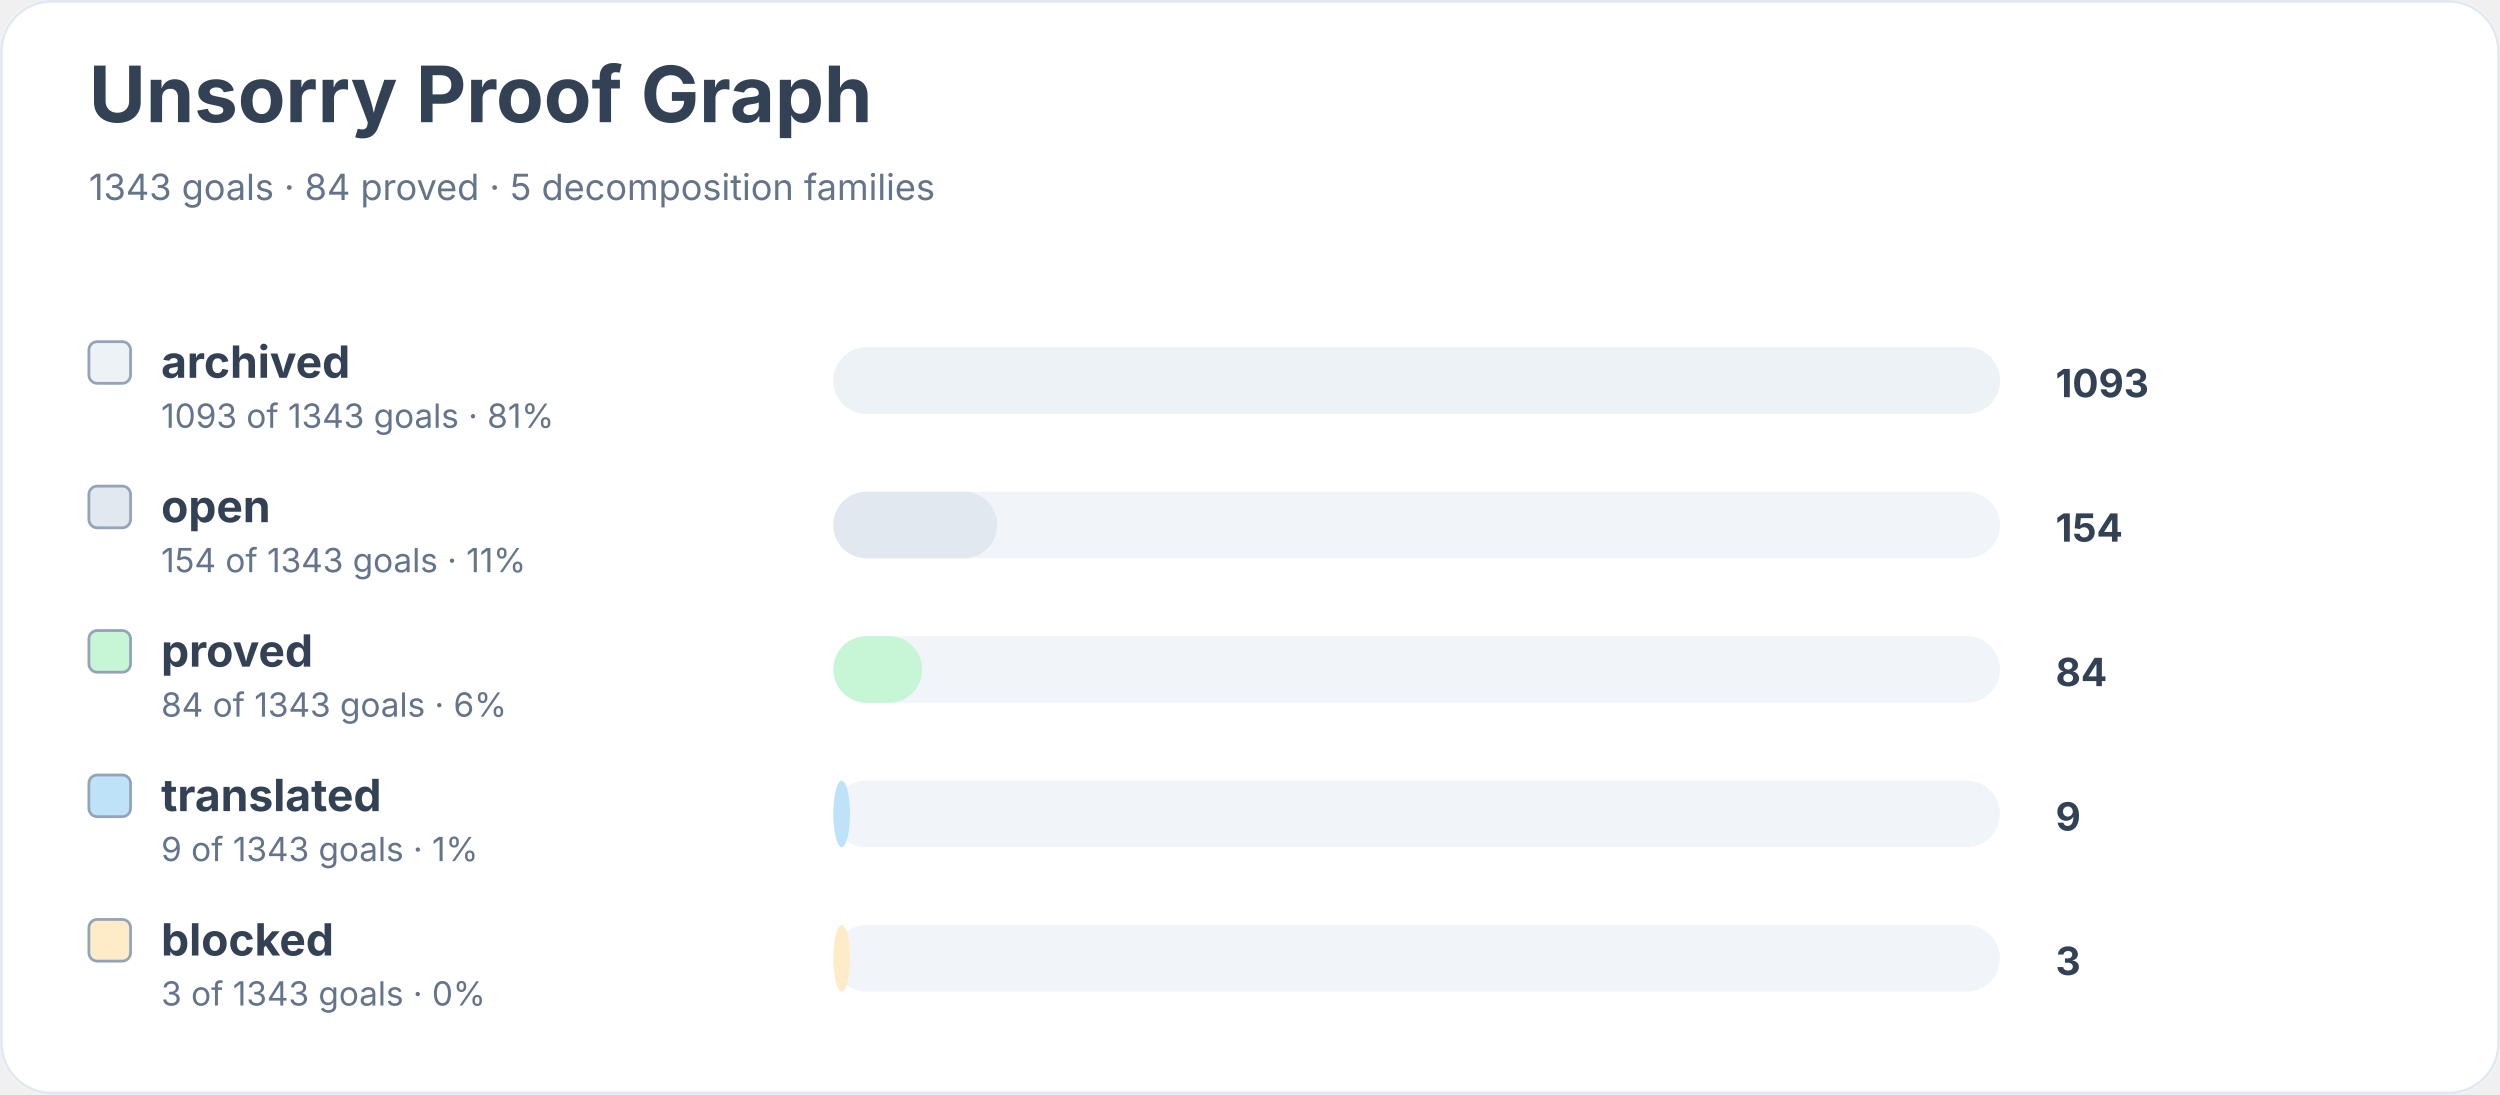
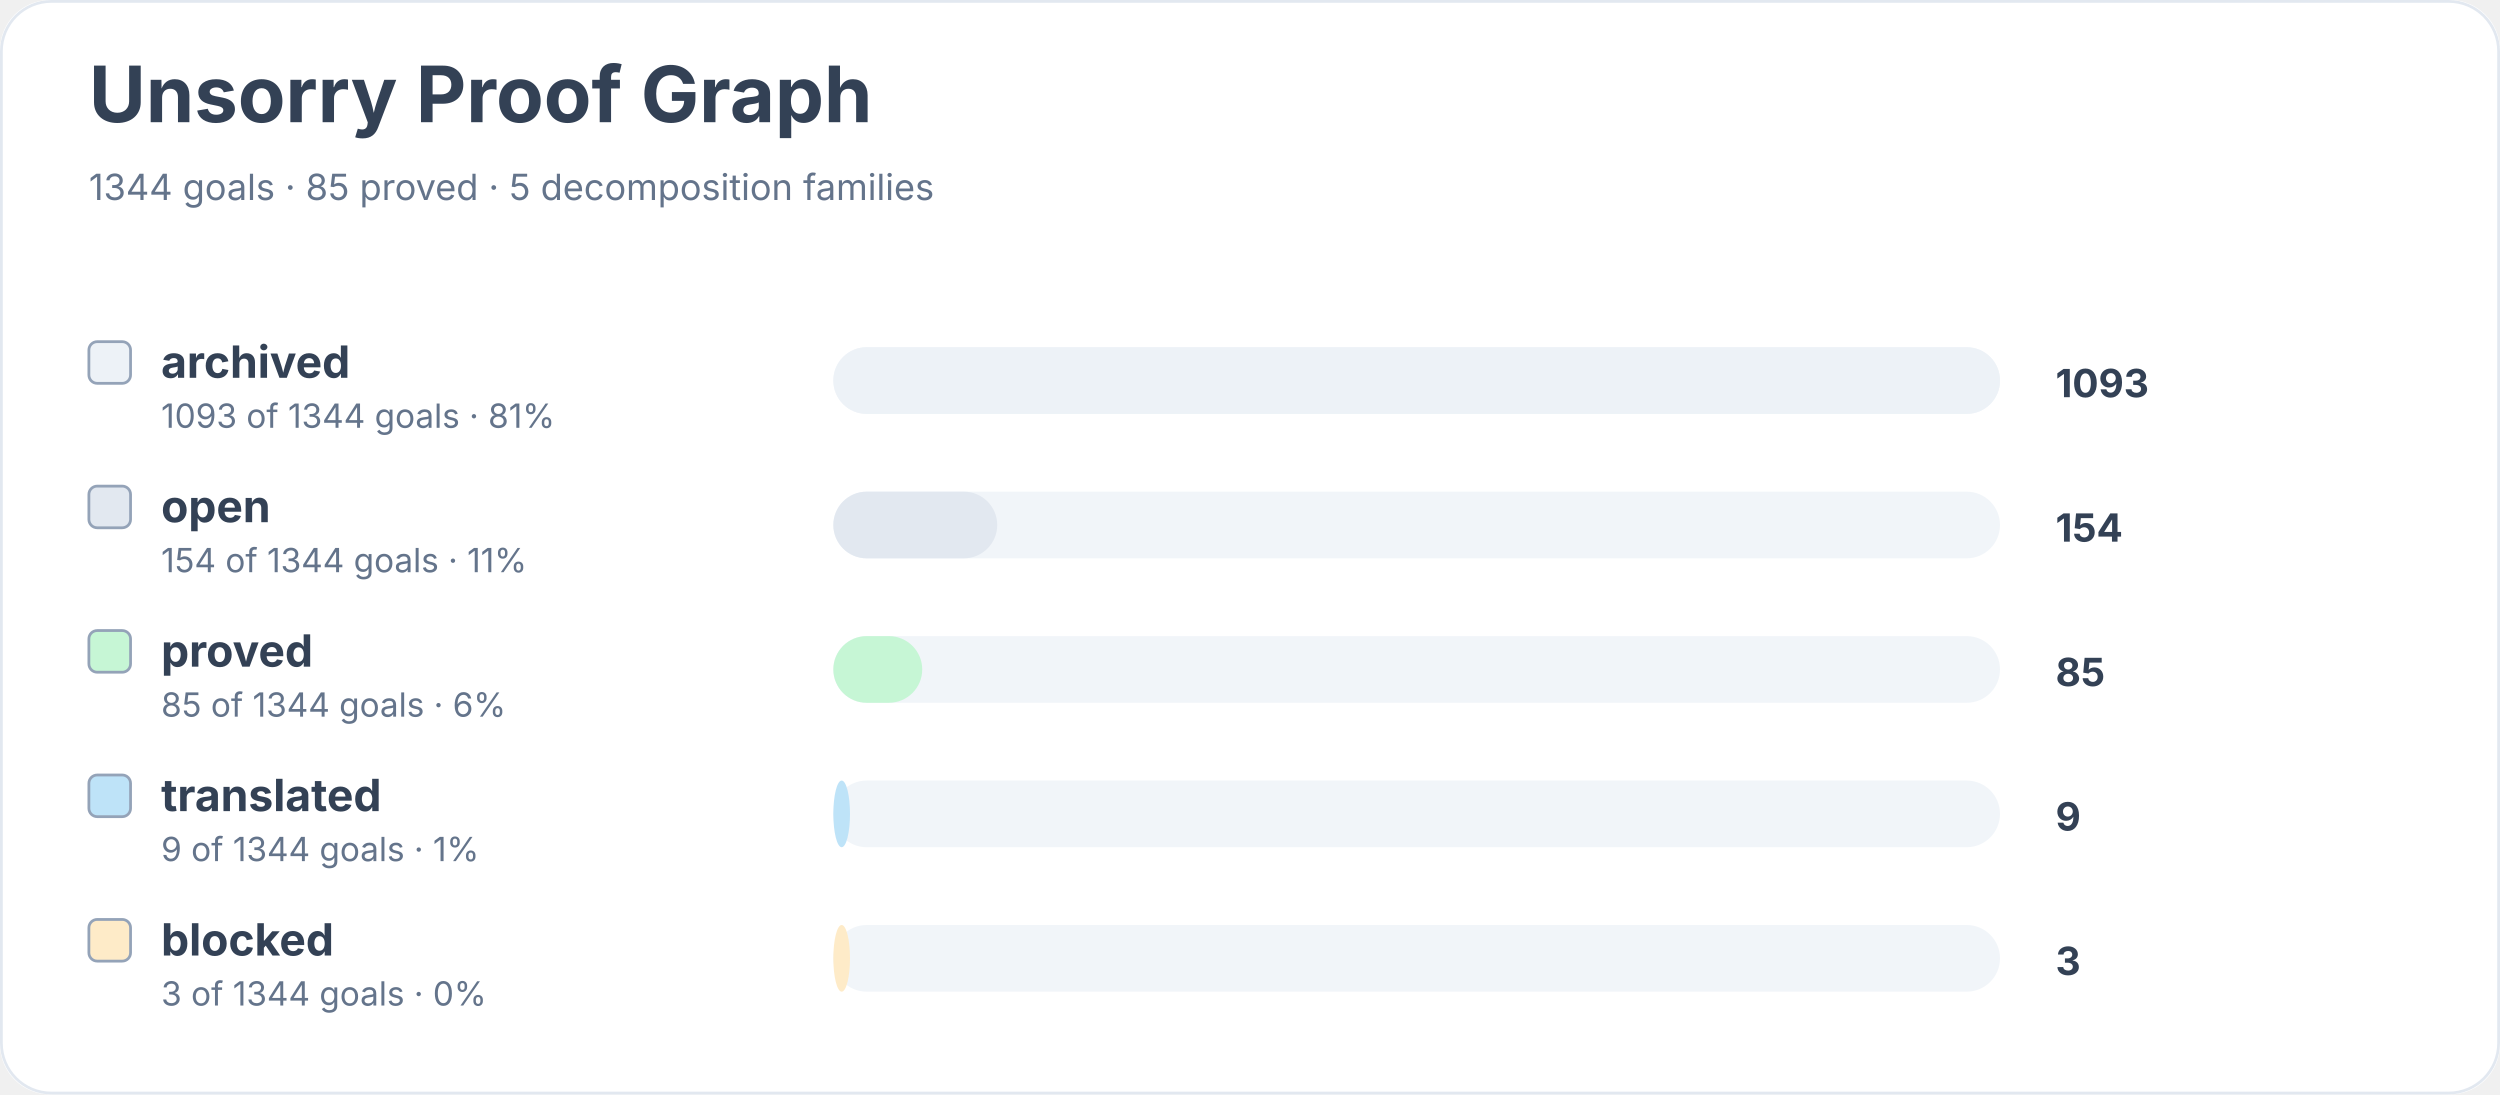
<svg xmlns="http://www.w3.org/2000/svg" width="900" height="394" viewBox="0 0 900 394" role="img" aria-labelledby="title desc">
  <rect width="900" height="100%" rx="18" fill="#ffffff" />
  <rect x="0.5" y="0.5" width="899" height="393" rx="18" fill="none" stroke="#e2e8f0" />
  <text x="32" y="44" font-family="Inter, system-ui, sans-serif" font-size="28" font-weight="700" fill="#334155">Unsorry Proof Graph</text>
-   <text x="32" y="72" font-family="Inter, system-ui, sans-serif" font-size="13" fill="#64748b">1343 goals · 84 proved · 5 decomposition families</text>
+   <text x="32" y="72" font-family="Inter, system-ui, sans-serif" font-size="13" fill="#64748b">1344 goals · 85 proved · 5 decomposition families</text>
  <rect x="32" y="123" width="15" height="15" rx="3" fill="#edf2f7" stroke="#94a3b8" />
  <text x="58" y="136" font-family="Inter, system-ui, sans-serif" font-size="16" font-weight="650" fill="#334155">archived</text>
-   <text x="58" y="154" font-family="Inter, system-ui, sans-serif" font-size="12" fill="#64748b">1093 of 1343 goals · 81%</text>
+   <text x="58" y="154" font-family="Inter, system-ui, sans-serif" font-size="12" fill="#64748b">1093 of 1344 goals · 81%</text>
  <rect x="300" y="125" width="420" height="24" rx="12" fill="#f1f5f9" />
  <rect x="300" y="125" width="420" height="24" rx="12" fill="#edf2f7" />
  <text x="740" y="143" font-family="Inter, system-ui, sans-serif" font-size="14" font-weight="700" fill="#334155">1093</text>
  <rect x="32" y="175" width="15" height="15" rx="3" fill="#e2e8f0" stroke="#94a3b8" />
  <text x="58" y="188" font-family="Inter, system-ui, sans-serif" font-size="16" font-weight="650" fill="#334155">open</text>
-   <text x="58" y="206" font-family="Inter, system-ui, sans-serif" font-size="12" fill="#64748b">154 of 1343 goals · 11%</text>
+   <text x="58" y="206" font-family="Inter, system-ui, sans-serif" font-size="12" fill="#64748b">154 of 1344 goals · 11%</text>
  <rect x="300" y="177" width="420" height="24" rx="12" fill="#f1f5f9" />
  <rect x="300" y="177" width="59" height="24" rx="12" fill="#e2e8f0" />
  <text x="740" y="195" font-family="Inter, system-ui, sans-serif" font-size="14" font-weight="700" fill="#334155">154</text>
  <rect x="32" y="227" width="15" height="15" rx="3" fill="#c6f6d5" stroke="#94a3b8" />
  <text x="58" y="240" font-family="Inter, system-ui, sans-serif" font-size="16" font-weight="650" fill="#334155">proved</text>
-   <text x="58" y="258" font-family="Inter, system-ui, sans-serif" font-size="12" fill="#64748b">84 of 1343 goals · 6%</text>
+   <text x="58" y="258" font-family="Inter, system-ui, sans-serif" font-size="12" fill="#64748b">85 of 1344 goals · 6%</text>
  <rect x="300" y="229" width="420" height="24" rx="12" fill="#f1f5f9" />
  <rect x="300" y="229" width="32" height="24" rx="12" fill="#c6f6d5" />
-   <text x="740" y="247" font-family="Inter, system-ui, sans-serif" font-size="14" font-weight="700" fill="#334155">84</text>
+   <text x="740" y="247" font-family="Inter, system-ui, sans-serif" font-size="14" font-weight="700" fill="#334155">85</text>
  <rect x="32" y="279" width="15" height="15" rx="3" fill="#bee3f8" stroke="#94a3b8" />
  <text x="58" y="292" font-family="Inter, system-ui, sans-serif" font-size="16" font-weight="650" fill="#334155">translated</text>
-   <text x="58" y="310" font-family="Inter, system-ui, sans-serif" font-size="12" fill="#64748b">9 of 1343 goals · 1%</text>
+   <text x="58" y="310" font-family="Inter, system-ui, sans-serif" font-size="12" fill="#64748b">9 of 1344 goals · 1%</text>
  <rect x="300" y="281" width="420" height="24" rx="12" fill="#f1f5f9" />
  <rect x="300" y="281" width="6" height="24" rx="12" fill="#bee3f8" />
  <text x="740" y="299" font-family="Inter, system-ui, sans-serif" font-size="14" font-weight="700" fill="#334155">9</text>
  <rect x="32" y="331" width="15" height="15" rx="3" fill="#feebc8" stroke="#94a3b8" />
  <text x="58" y="344" font-family="Inter, system-ui, sans-serif" font-size="16" font-weight="650" fill="#334155">blocked</text>
-   <text x="58" y="362" font-family="Inter, system-ui, sans-serif" font-size="12" fill="#64748b">3 of 1343 goals · 0%</text>
+   <text x="58" y="362" font-family="Inter, system-ui, sans-serif" font-size="12" fill="#64748b">3 of 1344 goals · 0%</text>
  <rect x="300" y="333" width="420" height="24" rx="12" fill="#f1f5f9" />
  <rect x="300" y="333" width="6" height="24" rx="12" fill="#feebc8" />
  <text x="740" y="351" font-family="Inter, system-ui, sans-serif" font-size="14" font-weight="700" fill="#334155">3</text>
</svg>
